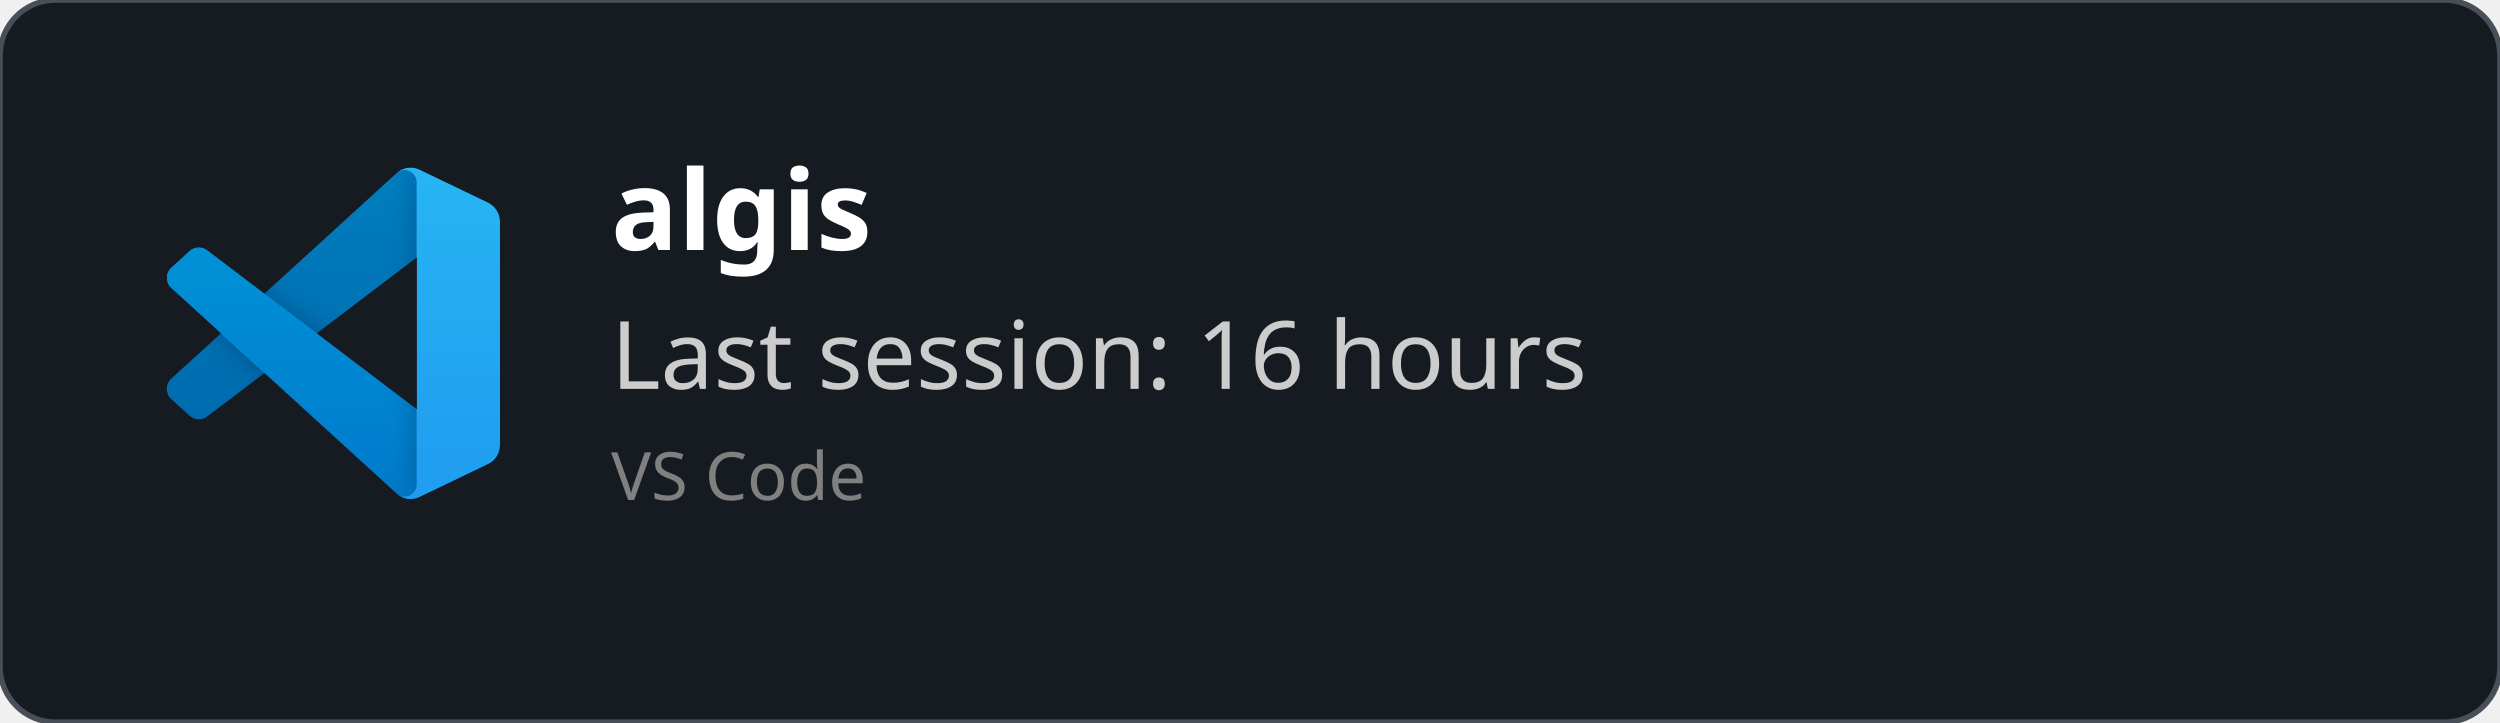
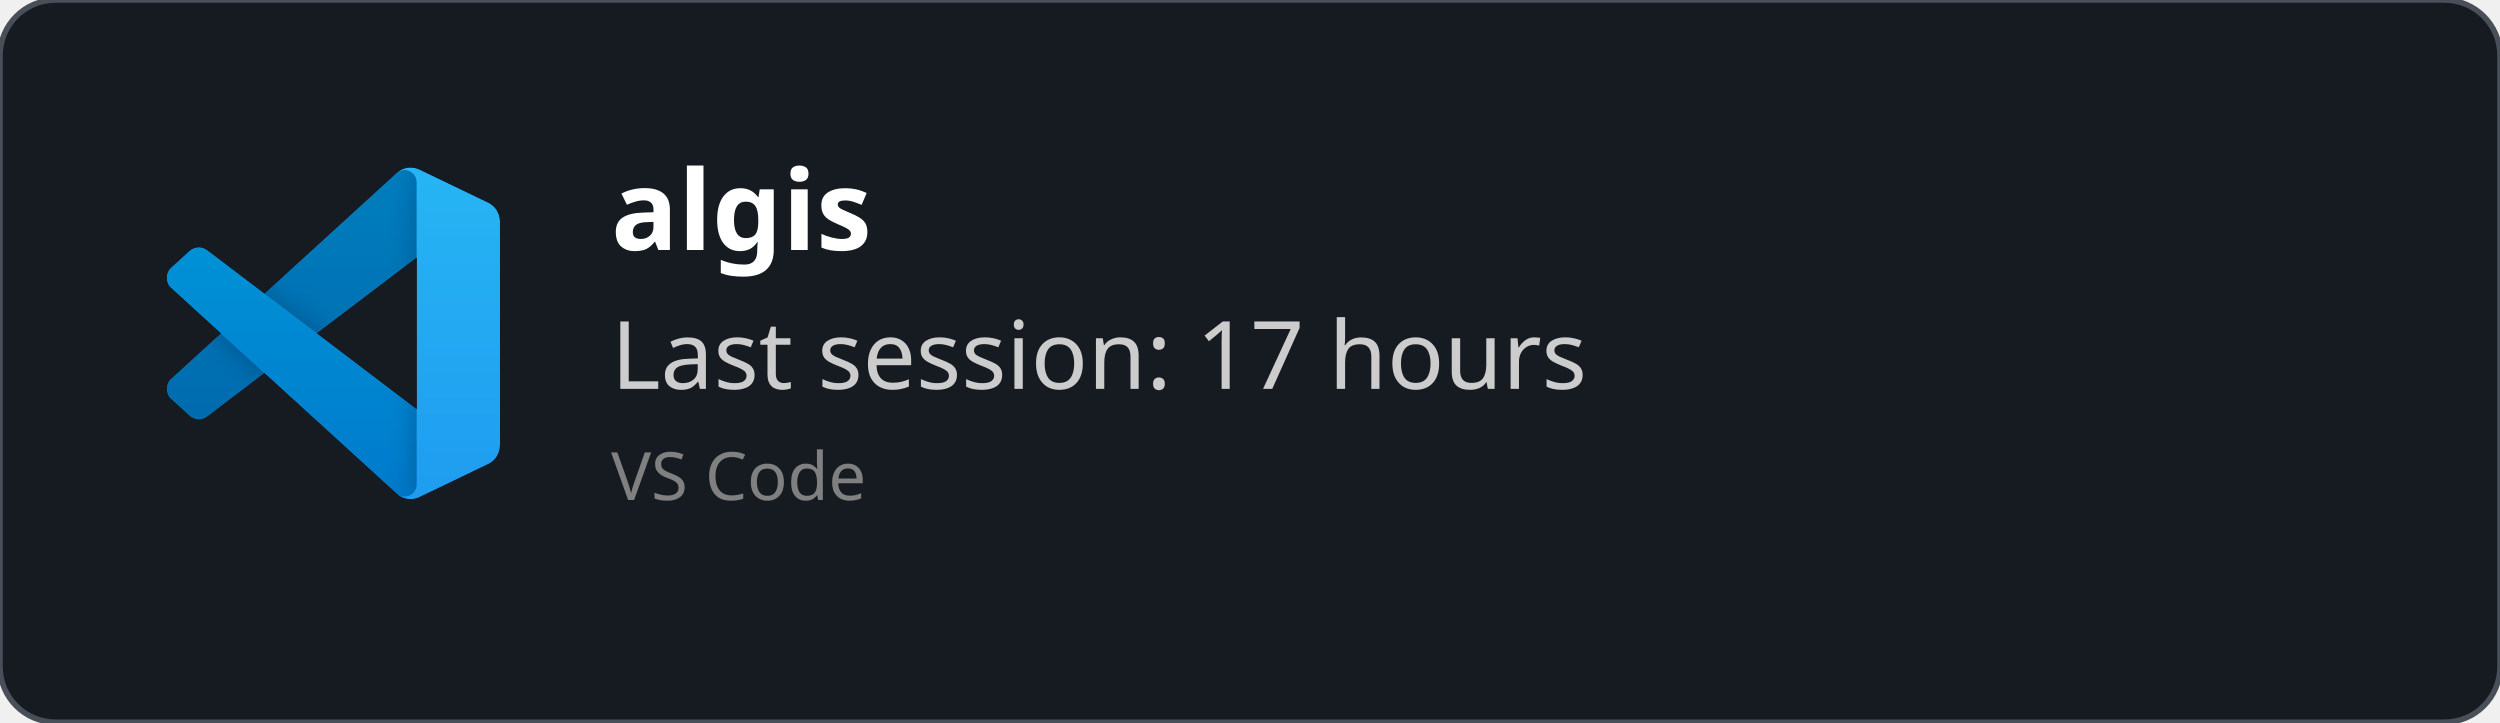
<svg xmlns="http://www.w3.org/2000/svg" width="450" height="130" viewBox="0 0 450 130" fill="none" role="img">
  <style>
    *{
        font-family: 'Segoe UI', Ubuntu, monospace
    }
    </style>
  <defs>
    <clipPath id="horizontalClip" x="20" y="20" width="500" height="200">
      <rect x="90" y="20" width="300" height="50" />
    </clipPath>
  </defs>
  <rect width="450" height="130" fill="rgba(22,27,34)" stroke="#484f58" stroke-width="1" fill-opacity="1" stroke-opacity="1" x="0" y="0" rx="10px" ry="10px">
    </rect>
  <svg width="60" height="60" x="30" y="30" viewBox="0 0 100 100" fill="none" id="vscode">
    <mask id="mask0" mask-type="alpha" maskUnits="userSpaceOnUse" x="0" y="0" width="100" height="100">
      <path fill-rule="evenodd" clip-rule="evenodd" d="M70.912 99.317C72.487 99.931 74.283 99.891 75.873 99.126L96.461 89.22C98.624 88.179 100 85.989 100 83.587V16.413C100 14.011 98.624 11.822 96.461 10.781L75.873 0.874C73.786 -0.13 71.345 0.116 69.513 1.447C69.252 1.637 69.003 1.849 68.769 2.083L29.355 38.041L12.187 25.01C10.589 23.797 8.354 23.896 6.869 25.246L1.363 30.255C-0.453 31.906 -0.455 34.763 1.359 36.417L16.247 50L1.359 63.583C-0.455 65.237 -0.453 68.094 1.363 69.745L6.869 74.754C8.354 76.104 10.589 76.204 12.187 74.99L29.355 61.959L68.769 97.917C69.392 98.541 70.125 99.01 70.912 99.317ZM75.015 27.299L45.109 50L75.015 72.701V27.299Z" fill="white" />
    </mask>
    <g mask="url(#mask0)">
      <path d="M96.461 10.796L75.857 0.876C73.472 -0.273 70.622 0.212 68.75 2.083L1.299 63.583C-0.516 65.237 -0.514 68.094 1.303 69.745L6.813 74.754C8.298 76.104 10.535 76.204 12.134 74.99L93.361 13.37C96.086 11.303 100 13.246 100 16.667V16.427C100 14.027 98.625 11.838 96.461 10.796Z" fill="#0065A9" />
      <g filter="url(#filter0_d)">
        <path d="M96.461 89.204L75.857 99.124C73.472 100.273 70.622 99.788 68.75 97.917L1.299 36.417C-0.516 34.763 -0.514 31.906 1.303 30.255L6.813 25.246C8.298 23.896 10.535 23.796 12.134 25.009L93.361 86.63C96.086 88.697 100 86.754 100 83.333V83.573C100 85.974 98.625 88.162 96.461 89.204Z" fill="#007ACC" />
      </g>
      <g filter="url(#filter1_d)">
        <path d="M75.858 99.126C73.472 100.274 70.622 99.788 68.75 97.917C71.056 100.223 75 98.59 75 95.328V4.672C75 1.41 71.056 -0.223 68.75 2.083C70.622 0.211 73.472 -0.274 75.858 0.874L96.459 10.781C98.623 11.822 100 14.011 100 16.413V83.587C100 85.989 98.623 88.179 96.459 89.22L75.858 99.126Z" fill="#1F9CF0" />
      </g>
      <g style="mix-blend-mode:overlay" opacity="0.25">
        <path fill-rule="evenodd" clip-rule="evenodd" d="M70.851 99.317C72.426 99.931 74.222 99.891 75.812 99.126L96.4 89.22C98.563 88.179 99.939 85.989 99.939 83.587V16.413C99.939 14.011 98.564 11.822 96.4 10.781L75.812 0.874C73.725 -0.13 71.284 0.116 69.453 1.447C69.191 1.637 68.942 1.849 68.708 2.083L29.294 38.041L12.126 25.01C10.528 23.796 8.293 23.896 6.809 25.246L1.302 30.255C-0.513 31.906 -0.515 34.763 1.298 36.417L16.186 50L1.298 63.583C-0.515 65.237 -0.513 68.094 1.302 69.745L6.809 74.754C8.293 76.104 10.528 76.204 12.126 74.99L29.294 61.959L68.708 97.917C69.332 98.54 70.064 99.01 70.851 99.317ZM74.954 27.299L45.048 50L74.954 72.701V27.299Z" fill="url(#paint0_linear)" />
      </g>
    </g>
    <defs>
      <filter id="filter0_d" x="-8.394" y="15.829" width="116.727" height="92.246" filterUnits="userSpaceOnUse" color-interpolation-filters="sRGB">
        <feFlood flood-opacity="0" result="BackgroundImageFix" />
        <feColorMatrix in="SourceAlpha" type="matrix" values="0 0 0 0 0 0 0 0 0 0 0 0 0 0 0 0 0 0 127 0" />
        <feOffset />
        <feGaussianBlur stdDeviation="4.167" />
        <feColorMatrix type="matrix" values="0 0 0 0 0 0 0 0 0 0 0 0 0 0 0 0 0 0 0.25 0" />
        <feBlend mode="overlay" in2="BackgroundImageFix" result="effect1_dropShadow" />
        <feBlend mode="normal" in="SourceGraphic" in2="effect1_dropShadow" result="shape" />
      </filter>
      <filter id="filter1_d" x="60.417" y="-8.076" width="47.917" height="116.151" filterUnits="userSpaceOnUse" color-interpolation-filters="sRGB">
        <feFlood flood-opacity="0" result="BackgroundImageFix" />
        <feColorMatrix in="SourceAlpha" type="matrix" values="0 0 0 0 0 0 0 0 0 0 0 0 0 0 0 0 0 0 127 0" />
        <feOffset />
        <feGaussianBlur stdDeviation="4.167" />
        <feColorMatrix type="matrix" values="0 0 0 0 0 0 0 0 0 0 0 0 0 0 0 0 0 0 0.25 0" />
        <feBlend mode="overlay" in2="BackgroundImageFix" result="effect1_dropShadow" />
        <feBlend mode="normal" in="SourceGraphic" in2="effect1_dropShadow" result="shape" />
      </filter>
      <linearGradient id="paint0_linear" x1="49.939" y1="0.258" x2="49.939" y2="99.742" gradientUnits="userSpaceOnUse">
        <stop stop-color="white" />
        <stop offset="1" stop-color="white" stop-opacity="0" />
      </linearGradient>
    </defs>
  </svg>
  <text x="110" y="45" font-size="20" clip-path="url(#horizontalClip)" font-weight="bold" font-family="Ubuntu" fill="white">
    algis
    </text>
  <text x="110" y="70" font-size="17px" font-family="Ubuntu" fill="#ccc">
-     Last session: 16 hours
+     Last session: 17 hours
    </text>
  <text x="110" y="90" font-size="12px" font-family="Ubuntu" fill="grey">
    VS Code
    </text>
</svg>
